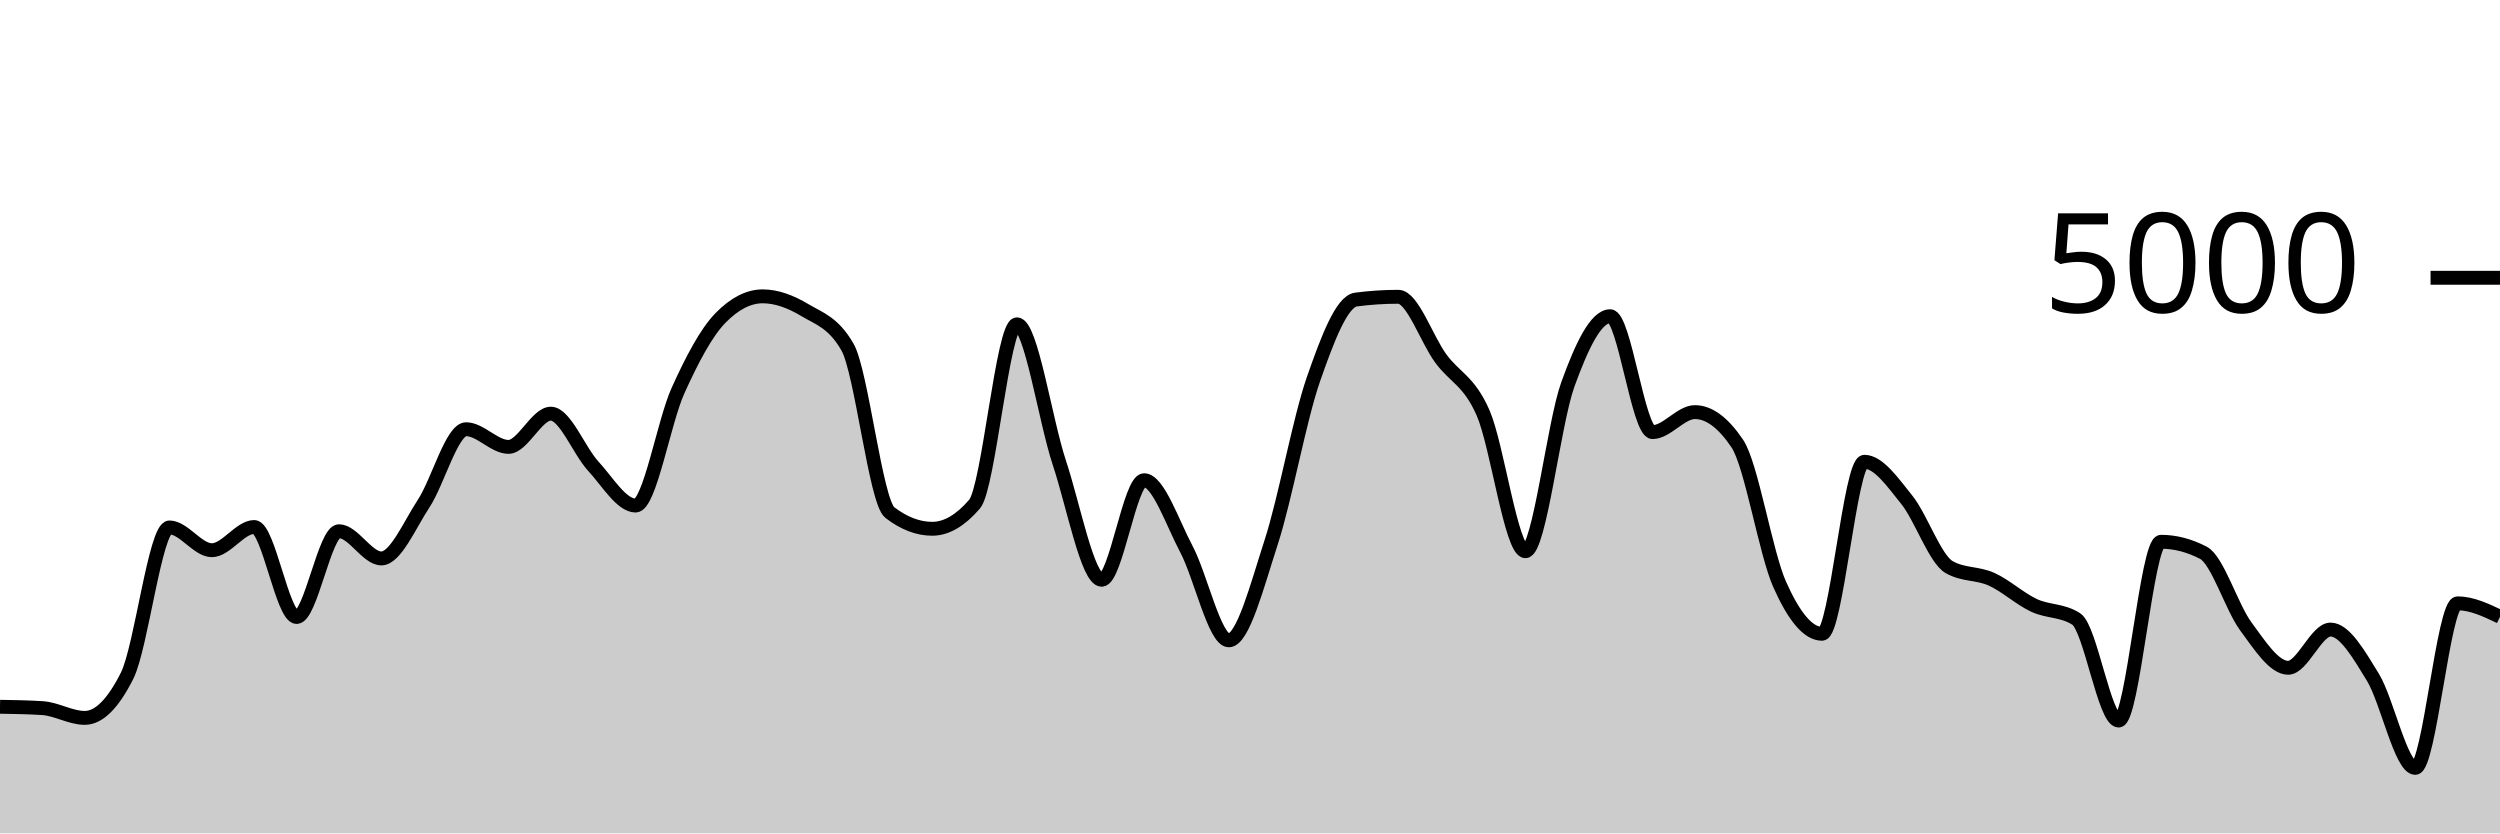
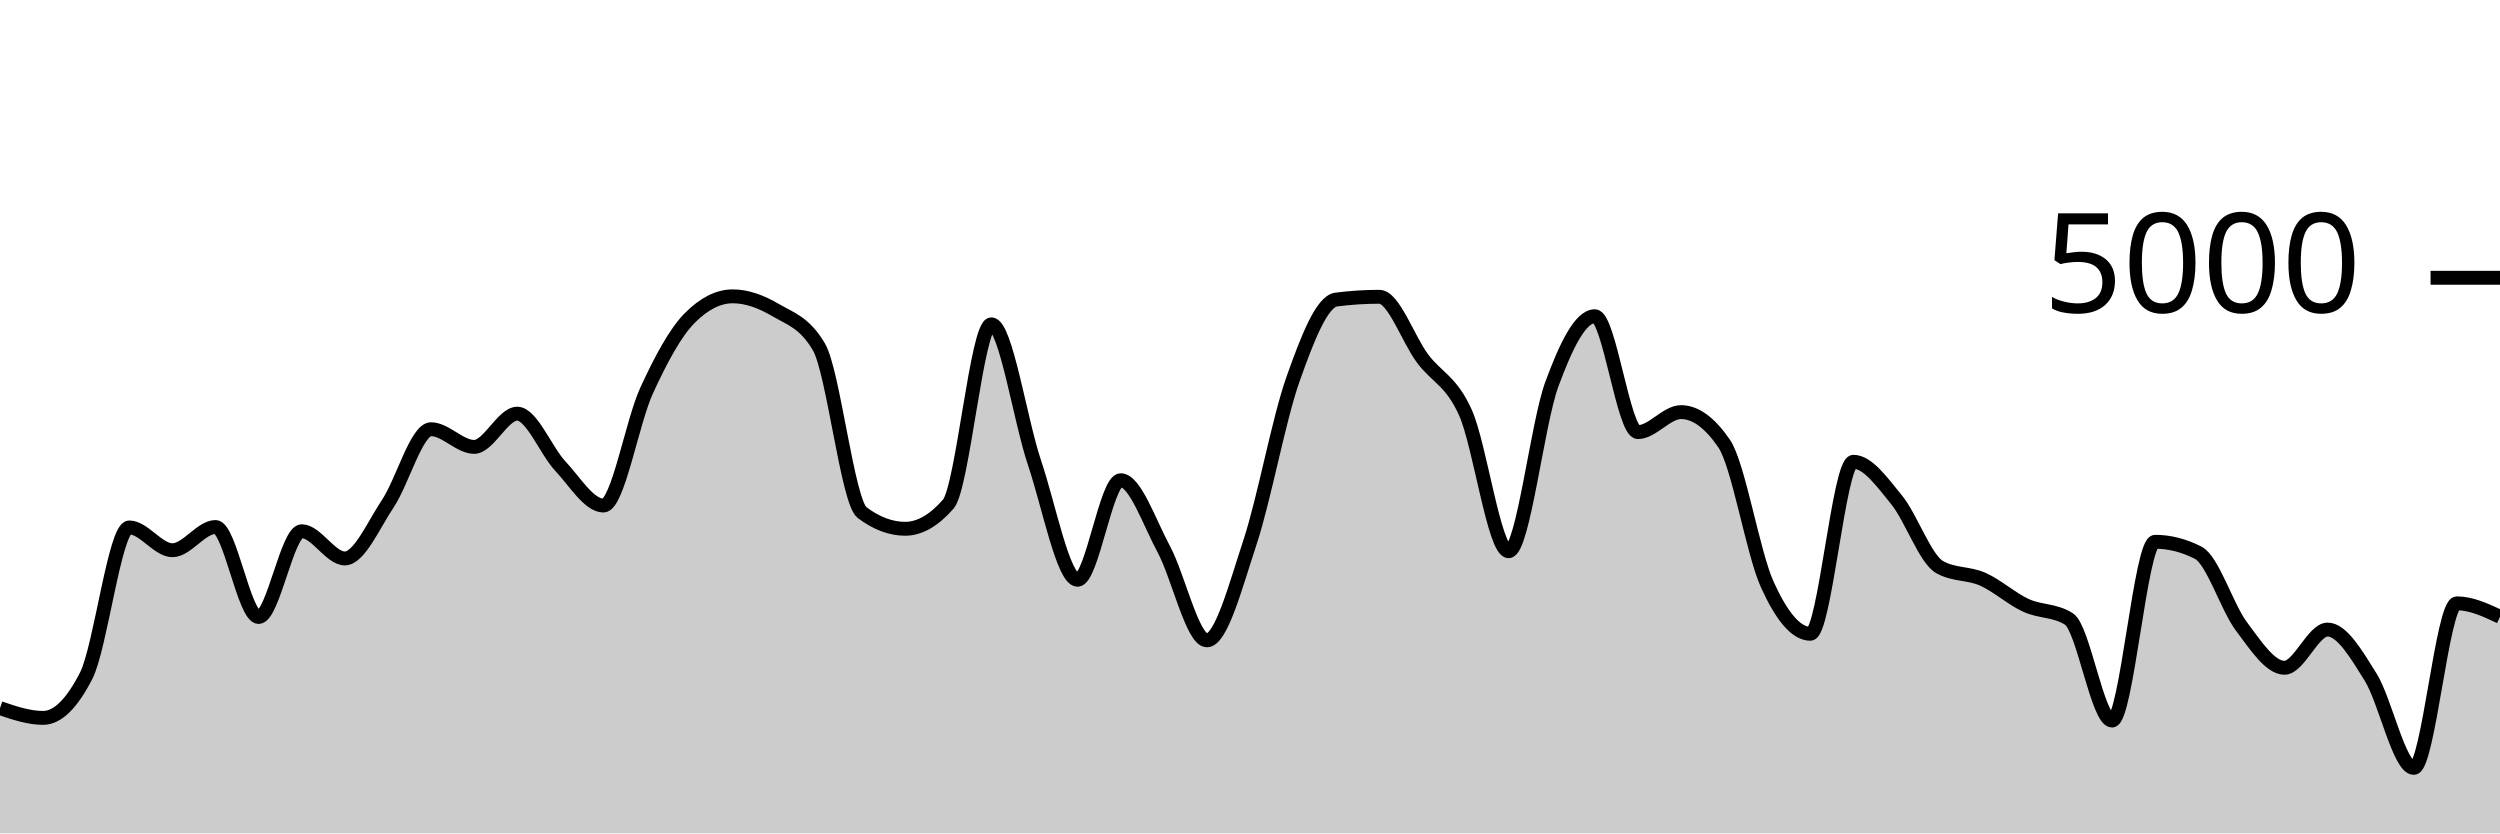
<svg xmlns="http://www.w3.org/2000/svg" viewBox="0 0 180 60">
  <g transform="translate(0,20)">
-     <path class="area" fill="rgba(0, 0, 0, 0.2)" d="M0,30.888C1.017,30.904,2.034,30.92,3.051,30.984C4.068,31.048,5.085,31.688,6.102,31.688C7.119,31.688,8.136,30.675,9.153,28.648C10.169,26.621,11.186,17.976,12.203,17.976C13.22,17.976,14.237,19.616,15.254,19.616C16.271,19.616,17.288,17.944,18.305,17.944C19.322,17.944,20.339,24.424,21.356,24.424C22.373,24.424,23.39,18.248,24.407,18.248C25.424,18.248,26.441,20.208,27.458,20.208C28.475,20.208,29.492,17.799,30.508,16.248C31.525,14.697,32.542,10.904,33.559,10.904C34.576,10.904,35.593,12.176,36.61,12.176C37.627,12.176,38.644,9.784,39.661,9.784C40.678,9.784,41.695,12.457,42.712,13.56C43.729,14.663,44.746,16.4,45.763,16.4C46.78,16.4,47.797,10.377,48.814,8.128C49.831,5.879,50.847,3.949,51.864,2.904C52.881,1.859,53.898,1.336,54.915,1.336C55.932,1.336,56.949,1.728,57.966,2.336C58.983,2.944,60,3.219,61.017,4.984C62.034,6.749,63.051,16.125,64.068,16.904C65.085,17.683,66.102,18.072,67.119,18.072C68.136,18.072,69.153,17.48,70.169,16.296C71.186,15.112,72.203,3.352,73.22,3.352C74.237,3.352,75.254,10.247,76.271,13.312C77.288,16.377,78.305,21.744,79.322,21.744C80.339,21.744,81.356,14.576,82.373,14.576C83.39,14.576,84.407,17.623,85.424,19.544C86.441,21.465,87.458,26.104,88.475,26.104C89.492,26.104,90.508,22.177,91.525,19.04C92.542,15.903,93.559,10.192,94.576,7.28C95.593,4.368,96.61,1.701,97.627,1.568C98.644,1.435,99.661,1.368,100.678,1.368C101.695,1.368,102.712,4.408,103.729,5.8C104.746,7.192,105.763,7.405,106.78,9.72C107.797,12.035,108.814,19.688,109.831,19.688C110.847,19.688,111.864,10.508,112.881,7.688C113.898,4.868,114.915,2.768,115.932,2.768C116.949,2.768,117.966,11.112,118.983,11.112C120,11.112,121.017,9.672,122.034,9.672C123.051,9.672,124.068,10.427,125.085,11.936C126.102,13.445,127.119,19.797,128.136,22.08C129.153,24.363,130.169,25.632,131.186,25.632C132.203,25.632,133.22,13.248,134.237,13.248C135.254,13.248,136.271,14.72,137.288,15.984C138.305,17.248,139.322,20.251,140.339,20.832C141.356,21.413,142.373,21.245,143.39,21.704C144.407,22.163,145.424,23.107,146.441,23.584C147.458,24.061,148.475,23.912,149.492,24.568C150.508,25.224,151.525,31.88,152.542,31.88C153.559,31.88,154.576,19.008,155.593,19.008C156.61,19.008,157.627,19.272,158.644,19.8C159.661,20.328,160.678,23.716,161.695,25.096C162.712,26.476,163.729,28.08,164.746,28.08C165.763,28.08,166.78,25.328,167.797,25.328C168.814,25.328,169.831,27.1,170.847,28.76C171.864,30.42,172.881,35.288,173.898,35.288C174.915,35.288,175.932,23.44,176.949,23.44C177.966,23.44,178.983,23.924,180,24.408L180,40C178.983,40,177.966,40,176.949,40C175.932,40,174.915,40,173.898,40C172.881,40,171.864,40,170.847,40C169.831,40,168.814,40,167.797,40C166.78,40,165.763,40,164.746,40C163.729,40,162.712,40,161.695,40C160.678,40,159.661,40,158.644,40C157.627,40,156.61,40,155.593,40C154.576,40,153.559,40,152.542,40C151.525,40,150.508,40,149.492,40C148.475,40,147.458,40,146.441,40C145.424,40,144.407,40,143.39,40C142.373,40,141.356,40,140.339,40C139.322,40,138.305,40,137.288,40C136.271,40,135.254,40,134.237,40C133.22,40,132.203,40,131.186,40C130.169,40,129.153,40,128.136,40C127.119,40,126.102,40,125.085,40C124.068,40,123.051,40,122.034,40C121.017,40,120,40,118.983,40C117.966,40,116.949,40,115.932,40C114.915,40,113.898,40,112.881,40C111.864,40,110.847,40,109.831,40C108.814,40,107.797,40,106.78,40C105.763,40,104.746,40,103.729,40C102.712,40,101.695,40,100.678,40C99.661,40,98.644,40,97.627,40C96.61,40,95.593,40,94.576,40C93.559,40,92.542,40,91.525,40C90.508,40,89.492,40,88.475,40C87.458,40,86.441,40,85.424,40C84.407,40,83.39,40,82.373,40C81.356,40,80.339,40,79.322,40C78.305,40,77.288,40,76.271,40C75.254,40,74.237,40,73.22,40C72.203,40,71.186,40,70.169,40C69.153,40,68.136,40,67.119,40C66.102,40,65.085,40,64.068,40C63.051,40,62.034,40,61.017,40C60,40,58.983,40,57.966,40C56.949,40,55.932,40,54.915,40C53.898,40,52.881,40,51.864,40C50.847,40,49.831,40,48.814,40C47.797,40,46.78,40,45.763,40C44.746,40,43.729,40,42.712,40C41.695,40,40.678,40,39.661,40C38.644,40,37.627,40,36.61,40C35.593,40,34.576,40,33.559,40C32.542,40,31.525,40,30.508,40C29.492,40,28.475,40,27.458,40C26.441,40,25.424,40,24.407,40C23.39,40,22.373,40,21.356,40C20.339,40,19.322,40,18.305,40C17.288,40,16.271,40,15.254,40C14.237,40,13.22,40,12.203,40C11.186,40,10.169,40,9.153,40C8.136,40,7.119,40,6.102,40C5.085,40,4.068,40,3.051,40C2.034,40,1.017,40,0,40Z" />
-     <path class="line" stroke="black" fill="none" d="M0,30.888C1.017,30.904,2.034,30.92,3.051,30.984C4.068,31.048,5.085,31.688,6.102,31.688C7.119,31.688,8.136,30.675,9.153,28.648C10.169,26.621,11.186,17.976,12.203,17.976C13.22,17.976,14.237,19.616,15.254,19.616C16.271,19.616,17.288,17.944,18.305,17.944C19.322,17.944,20.339,24.424,21.356,24.424C22.373,24.424,23.39,18.248,24.407,18.248C25.424,18.248,26.441,20.208,27.458,20.208C28.475,20.208,29.492,17.799,30.508,16.248C31.525,14.697,32.542,10.904,33.559,10.904C34.576,10.904,35.593,12.176,36.61,12.176C37.627,12.176,38.644,9.784,39.661,9.784C40.678,9.784,41.695,12.457,42.712,13.56C43.729,14.663,44.746,16.4,45.763,16.4C46.78,16.4,47.797,10.377,48.814,8.128C49.831,5.879,50.847,3.949,51.864,2.904C52.881,1.859,53.898,1.336,54.915,1.336C55.932,1.336,56.949,1.728,57.966,2.336C58.983,2.944,60,3.219,61.017,4.984C62.034,6.749,63.051,16.125,64.068,16.904C65.085,17.683,66.102,18.072,67.119,18.072C68.136,18.072,69.153,17.48,70.169,16.296C71.186,15.112,72.203,3.352,73.22,3.352C74.237,3.352,75.254,10.247,76.271,13.312C77.288,16.377,78.305,21.744,79.322,21.744C80.339,21.744,81.356,14.576,82.373,14.576C83.39,14.576,84.407,17.623,85.424,19.544C86.441,21.465,87.458,26.104,88.475,26.104C89.492,26.104,90.508,22.177,91.525,19.04C92.542,15.903,93.559,10.192,94.576,7.28C95.593,4.368,96.61,1.701,97.627,1.568C98.644,1.435,99.661,1.368,100.678,1.368C101.695,1.368,102.712,4.408,103.729,5.8C104.746,7.192,105.763,7.405,106.78,9.72C107.797,12.035,108.814,19.688,109.831,19.688C110.847,19.688,111.864,10.508,112.881,7.688C113.898,4.868,114.915,2.768,115.932,2.768C116.949,2.768,117.966,11.112,118.983,11.112C120,11.112,121.017,9.672,122.034,9.672C123.051,9.672,124.068,10.427,125.085,11.936C126.102,13.445,127.119,19.797,128.136,22.08C129.153,24.363,130.169,25.632,131.186,25.632C132.203,25.632,133.22,13.248,134.237,13.248C135.254,13.248,136.271,14.72,137.288,15.984C138.305,17.248,139.322,20.251,140.339,20.832C141.356,21.413,142.373,21.245,143.39,21.704C144.407,22.163,145.424,23.107,146.441,23.584C147.458,24.061,148.475,23.912,149.492,24.568C150.508,25.224,151.525,31.88,152.542,31.88C153.559,31.88,154.576,19.008,155.593,19.008C156.61,19.008,157.627,19.272,158.644,19.8C159.661,20.328,160.678,23.716,161.695,25.096C162.712,26.476,163.729,28.08,164.746,28.08C165.763,28.08,166.78,25.328,167.797,25.328C168.814,25.328,169.831,27.1,170.847,28.76C171.864,30.42,172.881,35.288,173.898,35.288C174.915,35.288,175.932,23.44,176.949,23.44C177.966,23.44,178.983,23.924,180,24.408" />
+     <path class="area" fill="rgba(0, 0, 0, 0.2)" d="M0,30.984C1.034,31.336,2.069,31.688,3.103,31.688C4.138,31.688,5.172,30.675,6.207,28.648C7.241,26.621,8.276,17.976,9.31,17.976C10.345,17.976,11.379,19.616,12.414,19.616C13.448,19.616,14.483,17.944,15.517,17.944C16.552,17.944,17.586,24.424,18.621,24.424C19.655,24.424,20.69,18.248,21.724,18.248C22.759,18.248,23.793,20.208,24.828,20.208C25.862,20.208,26.897,17.799,27.931,16.248C28.966,14.697,30,10.904,31.034,10.904C32.069,10.904,33.103,12.176,34.138,12.176C35.172,12.176,36.207,9.784,37.241,9.784C38.276,9.784,39.31,12.457,40.345,13.56C41.379,14.663,42.414,16.4,43.448,16.4C44.483,16.4,45.517,10.377,46.552,8.128C47.586,5.879,48.621,3.949,49.655,2.904C50.69,1.859,51.724,1.336,52.759,1.336C53.793,1.336,54.828,1.728,55.862,2.336C56.897,2.944,57.931,3.219,58.966,4.984C60,6.749,61.034,16.125,62.069,16.904C63.103,17.683,64.138,18.072,65.172,18.072C66.207,18.072,67.241,17.48,68.276,16.296C69.31,15.112,70.345,3.352,71.379,3.352C72.414,3.352,73.448,10.247,74.483,13.312C75.517,16.377,76.552,21.744,77.586,21.744C78.621,21.744,79.655,14.576,80.69,14.576C81.724,14.576,82.759,17.623,83.793,19.544C84.828,21.465,85.862,26.104,86.897,26.104C87.931,26.104,88.966,22.177,90,19.04C91.034,15.903,92.069,10.192,93.103,7.28C94.138,4.368,95.172,1.701,96.207,1.568C97.241,1.435,98.276,1.368,99.31,1.368C100.345,1.368,101.379,4.408,102.414,5.8C103.448,7.192,104.483,7.405,105.517,9.72C106.552,12.035,107.586,19.688,108.621,19.688C109.655,19.688,110.69,10.508,111.724,7.688C112.759,4.868,113.793,2.768,114.828,2.768C115.862,2.768,116.897,11.112,117.931,11.112C118.966,11.112,120,9.672,121.034,9.672C122.069,9.672,123.103,10.427,124.138,11.936C125.172,13.445,126.207,19.797,127.241,22.08C128.276,24.363,129.31,25.632,130.345,25.632C131.379,25.632,132.414,13.248,133.448,13.248C134.483,13.248,135.517,14.72,136.552,15.984C137.586,17.248,138.621,20.251,139.655,20.832C140.69,21.413,141.724,21.245,142.759,21.704C143.793,22.163,144.828,23.107,145.862,23.584C146.897,24.061,147.931,23.912,148.966,24.568C150,25.224,151.034,31.88,152.069,31.88C153.103,31.88,154.138,19.008,155.172,19.008C156.207,19.008,157.241,19.272,158.276,19.8C159.31,20.328,160.345,23.716,161.379,25.096C162.414,26.476,163.448,28.08,164.483,28.08C165.517,28.08,166.552,25.328,167.586,25.328C168.621,25.328,169.655,27.1,170.69,28.76C171.724,30.42,172.759,35.288,173.793,35.288C174.828,35.288,175.862,23.44,176.897,23.44C177.931,23.44,178.966,23.924,180,24.408L180,40C178.966,40,177.931,40,176.897,40C175.862,40,174.828,40,173.793,40C172.759,40,171.724,40,170.69,40C169.655,40,168.621,40,167.586,40C166.552,40,165.517,40,164.483,40C163.448,40,162.414,40,161.379,40C160.345,40,159.31,40,158.276,40C157.241,40,156.207,40,155.172,40C154.138,40,153.103,40,152.069,40C151.034,40,150,40,148.966,40C147.931,40,146.897,40,145.862,40C144.828,40,143.793,40,142.759,40C141.724,40,140.69,40,139.655,40C138.621,40,137.586,40,136.552,40C135.517,40,134.483,40,133.448,40C132.414,40,131.379,40,130.345,40C129.31,40,128.276,40,127.241,40C126.207,40,125.172,40,124.138,40C123.103,40,122.069,40,121.034,40C120,40,118.966,40,117.931,40C116.897,40,115.862,40,114.828,40C113.793,40,112.759,40,111.724,40C110.69,40,109.655,40,108.621,40C107.586,40,106.552,40,105.517,40C104.483,40,103.448,40,102.414,40C101.379,40,100.345,40,99.31,40C98.276,40,97.241,40,96.207,40C95.172,40,94.138,40,93.103,40C92.069,40,91.034,40,90,40C88.966,40,87.931,40,86.897,40C85.862,40,84.828,40,83.793,40C82.759,40,81.724,40,80.69,40C79.655,40,78.621,40,77.586,40C76.552,40,75.517,40,74.483,40C73.448,40,72.414,40,71.379,40C70.345,40,69.31,40,68.276,40C67.241,40,66.207,40,65.172,40C64.138,40,63.103,40,62.069,40C61.034,40,60,40,58.966,40C57.931,40,56.897,40,55.862,40C54.828,40,53.793,40,52.759,40C51.724,40,50.69,40,49.655,40C48.621,40,47.586,40,46.552,40C45.517,40,44.483,40,43.448,40C42.414,40,41.379,40,40.345,40C39.31,40,38.276,40,37.241,40C36.207,40,35.172,40,34.138,40C33.103,40,32.069,40,31.034,40C30,40,28.966,40,27.931,40C26.897,40,25.862,40,24.828,40C23.793,40,22.759,40,21.724,40C20.69,40,19.655,40,18.621,40C17.586,40,16.552,40,15.517,40C14.483,40,13.448,40,12.414,40C11.379,40,10.345,40,9.31,40C8.276,40,7.241,40,6.207,40C5.172,40,4.138,40,3.103,40C2.069,40,1.034,40,0,40Z" />
+     <path class="line" stroke="black" fill="none" d="M0,30.984C1.034,31.336,2.069,31.688,3.103,31.688C4.138,31.688,5.172,30.675,6.207,28.648C7.241,26.621,8.276,17.976,9.31,17.976C10.345,17.976,11.379,19.616,12.414,19.616C13.448,19.616,14.483,17.944,15.517,17.944C16.552,17.944,17.586,24.424,18.621,24.424C19.655,24.424,20.69,18.248,21.724,18.248C22.759,18.248,23.793,20.208,24.828,20.208C25.862,20.208,26.897,17.799,27.931,16.248C28.966,14.697,30,10.904,31.034,10.904C32.069,10.904,33.103,12.176,34.138,12.176C35.172,12.176,36.207,9.784,37.241,9.784C38.276,9.784,39.31,12.457,40.345,13.56C41.379,14.663,42.414,16.4,43.448,16.4C44.483,16.4,45.517,10.377,46.552,8.128C47.586,5.879,48.621,3.949,49.655,2.904C50.69,1.859,51.724,1.336,52.759,1.336C53.793,1.336,54.828,1.728,55.862,2.336C56.897,2.944,57.931,3.219,58.966,4.984C60,6.749,61.034,16.125,62.069,16.904C63.103,17.683,64.138,18.072,65.172,18.072C66.207,18.072,67.241,17.48,68.276,16.296C69.31,15.112,70.345,3.352,71.379,3.352C72.414,3.352,73.448,10.247,74.483,13.312C75.517,16.377,76.552,21.744,77.586,21.744C78.621,21.744,79.655,14.576,80.69,14.576C81.724,14.576,82.759,17.623,83.793,19.544C84.828,21.465,85.862,26.104,86.897,26.104C87.931,26.104,88.966,22.177,90,19.04C91.034,15.903,92.069,10.192,93.103,7.28C94.138,4.368,95.172,1.701,96.207,1.568C97.241,1.435,98.276,1.368,99.31,1.368C100.345,1.368,101.379,4.408,102.414,5.8C103.448,7.192,104.483,7.405,105.517,9.72C106.552,12.035,107.586,19.688,108.621,19.688C109.655,19.688,110.69,10.508,111.724,7.688C112.759,4.868,113.793,2.768,114.828,2.768C115.862,2.768,116.897,11.112,117.931,11.112C118.966,11.112,120,9.672,121.034,9.672C122.069,9.672,123.103,10.427,124.138,11.936C125.172,13.445,126.207,19.797,127.241,22.08C128.276,24.363,129.31,25.632,130.345,25.632C131.379,25.632,132.414,13.248,133.448,13.248C134.483,13.248,135.517,14.72,136.552,15.984C137.586,17.248,138.621,20.251,139.655,20.832C140.69,21.413,141.724,21.245,142.759,21.704C143.793,22.163,144.828,23.107,145.862,23.584C146.897,24.061,147.931,23.912,148.966,24.568C150,25.224,151.034,31.88,152.069,31.88C153.103,31.88,154.138,19.008,155.172,19.008C156.207,19.008,157.241,19.272,158.276,19.8C159.31,20.328,160.345,23.716,161.379,25.096C162.414,26.476,163.448,28.08,164.483,28.08C165.517,28.08,166.552,25.328,167.586,25.328C168.621,25.328,169.655,27.1,170.69,28.76C171.724,30.42,172.759,35.288,173.793,35.288C174.828,35.288,175.862,23.44,176.897,23.44C177.931,23.44,178.966,23.924,180,24.408" />
    <path class="axis-ceiling" stroke-width="1" stroke="black" fill="none" d="M175,0L180,0" />
    <text class="axis-ceiling-label" font-family="sans-serif" text-anchor="end" font-size="10px" x="170" y="2.5">5000</text>
  </g>
</svg>
